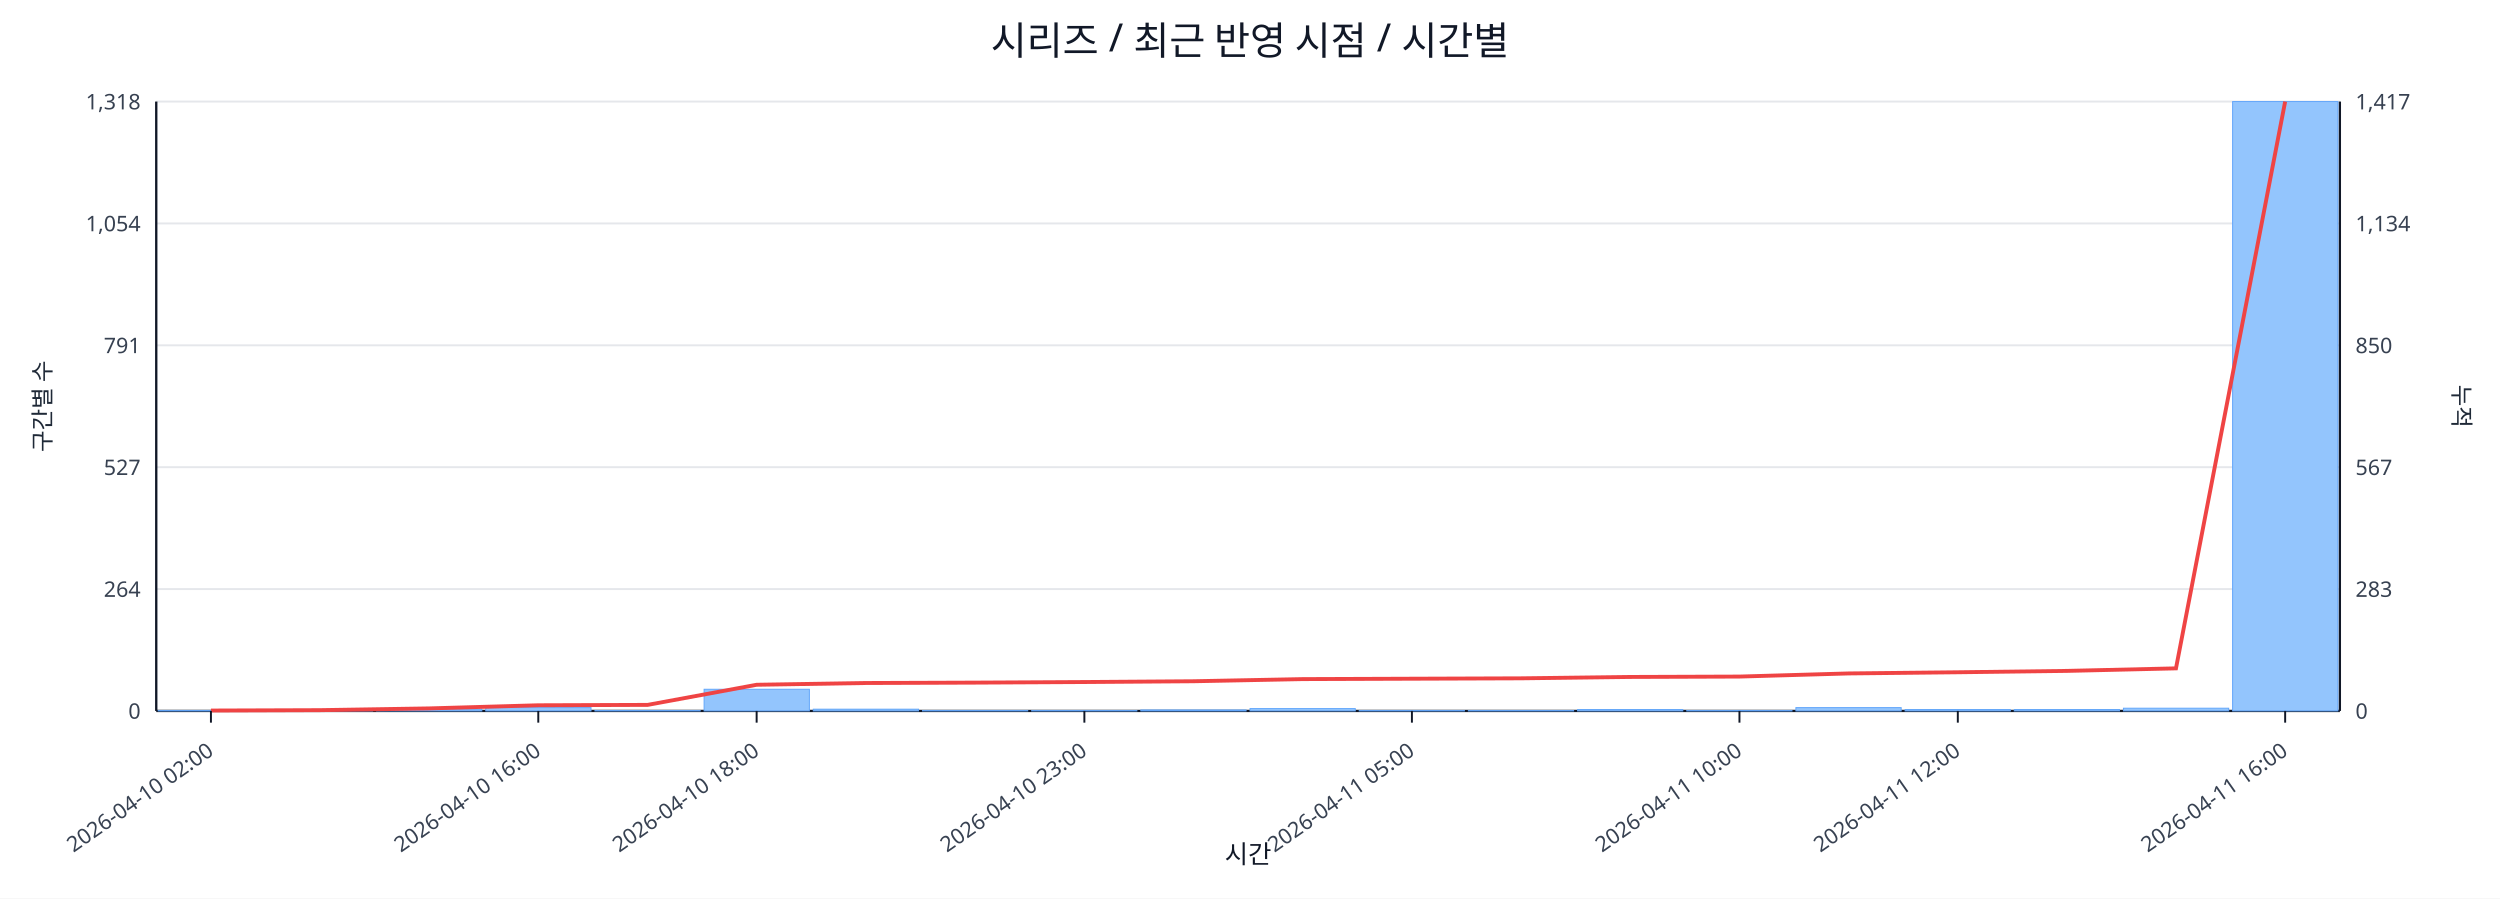
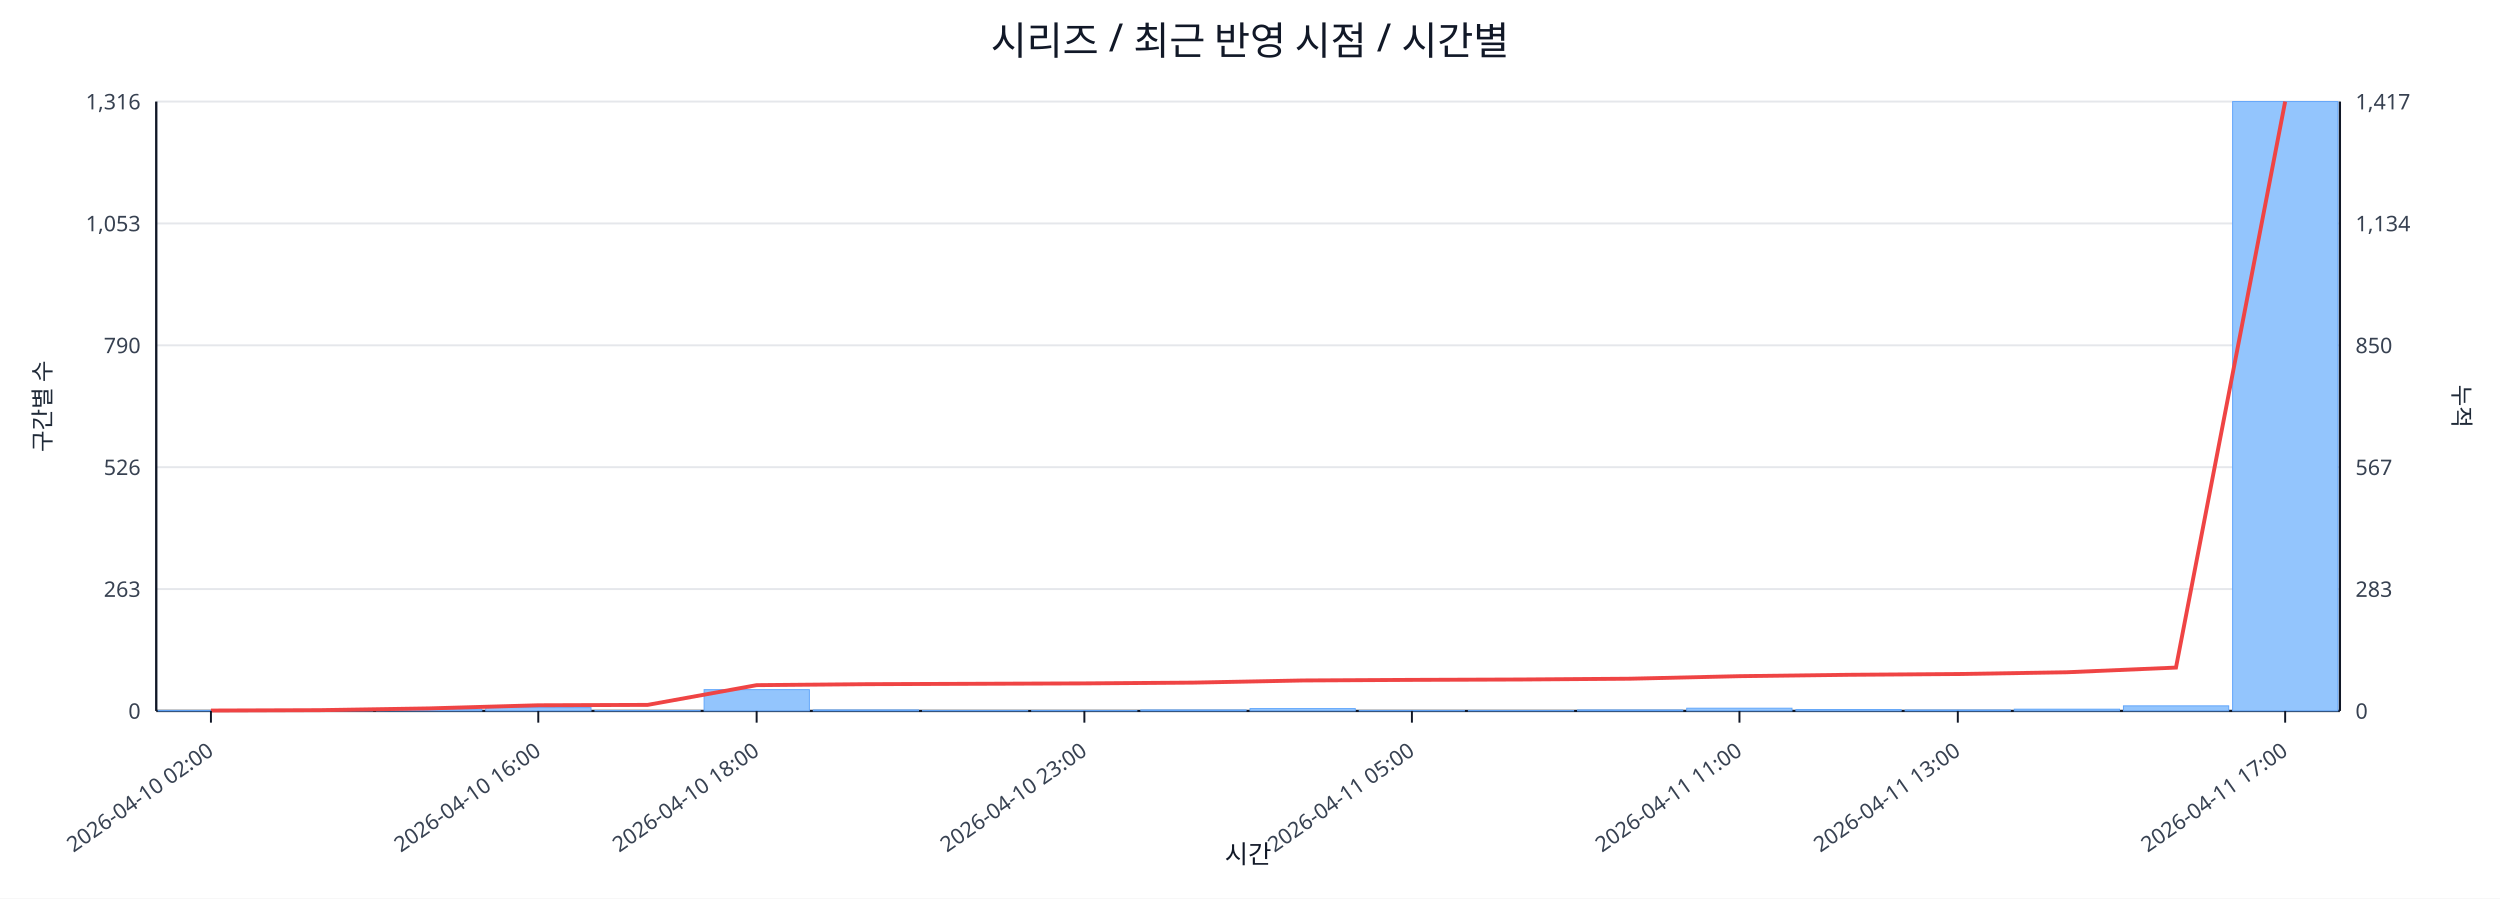
<svg xmlns="http://www.w3.org/2000/svg" width="1280" height="460" viewBox="0 0 1280 460">
  <rect x="0" y="0" width="100%" height="100%" fill="#ffffff" />
  <text x="640.0" y="28" font-size="20" text-anchor="middle" font-family="sans-serif" fill="#111827">시리즈 / 최근 반영 시점 / 시간별</text>
  <line x1="80.0" y1="52.0" x2="1198.0" y2="52.0" stroke="#e5e7eb" stroke-width="1" />
-   <text x="72.0" y="56.0" font-size="11" text-anchor="end" font-family="sans-serif" fill="#374151">1,318</text>
+   <text x="72.0" y="56.0" font-size="11" text-anchor="end" font-family="sans-serif" fill="#374151">1,316</text>
  <text x="1206.0" y="56.0" font-size="11" text-anchor="start" font-family="sans-serif" fill="#374151">1,417</text>
  <line x1="80.0" y1="114.4" x2="1198.0" y2="114.4" stroke="#e5e7eb" stroke-width="1" />
-   <text x="72.0" y="118.4" font-size="11" text-anchor="end" font-family="sans-serif" fill="#374151">1,054</text>
+   <text x="72.0" y="118.4" font-size="11" text-anchor="end" font-family="sans-serif" fill="#374151">1,053</text>
  <text x="1206.0" y="118.4" font-size="11" text-anchor="start" font-family="sans-serif" fill="#374151">1,134</text>
  <line x1="80.0" y1="176.8" x2="1198.0" y2="176.8" stroke="#e5e7eb" stroke-width="1" />
-   <text x="72.0" y="180.8" font-size="11" text-anchor="end" font-family="sans-serif" fill="#374151">791</text>
+   <text x="72.0" y="180.8" font-size="11" text-anchor="end" font-family="sans-serif" fill="#374151">790</text>
  <text x="1206.0" y="180.8" font-size="11" text-anchor="start" font-family="sans-serif" fill="#374151">850</text>
  <line x1="80.0" y1="239.2" x2="1198.0" y2="239.2" stroke="#e5e7eb" stroke-width="1" />
-   <text x="72.0" y="243.2" font-size="11" text-anchor="end" font-family="sans-serif" fill="#374151">527</text>
+   <text x="72.0" y="243.2" font-size="11" text-anchor="end" font-family="sans-serif" fill="#374151">526</text>
  <text x="1206.0" y="243.2" font-size="11" text-anchor="start" font-family="sans-serif" fill="#374151">567</text>
  <line x1="80.0" y1="301.6" x2="1198.0" y2="301.6" stroke="#e5e7eb" stroke-width="1" />
-   <text x="72.0" y="305.6" font-size="11" text-anchor="end" font-family="sans-serif" fill="#374151">264</text>
+   <text x="72.0" y="305.6" font-size="11" text-anchor="end" font-family="sans-serif" fill="#374151">263</text>
  <text x="1206.0" y="305.6" font-size="11" text-anchor="start" font-family="sans-serif" fill="#374151">283</text>
  <line x1="80.0" y1="364.0" x2="1198.0" y2="364.0" stroke="#e5e7eb" stroke-width="1" />
  <text x="72.0" y="368.0" font-size="11" text-anchor="end" font-family="sans-serif" fill="#374151">0</text>
  <text x="1206.0" y="368.0" font-size="11" text-anchor="start" font-family="sans-serif" fill="#374151">0</text>
  <line x1="80.0" y1="364.0" x2="1198.0" y2="364.0" stroke="#111827" stroke-width="1.2" />
  <line x1="80.0" y1="52.0" x2="80.0" y2="364.0" stroke="#111827" stroke-width="1.2" />
  <line x1="1198.0" y1="52.0" x2="1198.0" y2="364.0" stroke="#111827" stroke-width="1.2" />
  <rect x="81.0" y="363.8" width="53.9" height="0.2" fill="#93c5fd" stroke="#60a5fa" stroke-width="0.5" />
  <rect x="136.9" y="363.8" width="53.9" height="0.2" fill="#93c5fd" stroke="#60a5fa" stroke-width="0.5" />
  <rect x="192.8" y="363.1" width="53.9" height="0.9" fill="#93c5fd" stroke="#60a5fa" stroke-width="0.5" />
  <rect x="248.7" y="362.3" width="53.9" height="1.7" fill="#93c5fd" stroke="#60a5fa" stroke-width="0.5" />
  <rect x="304.6" y="363.8" width="53.9" height="0.2" fill="#93c5fd" stroke="#60a5fa" stroke-width="0.5" />
-   <rect x="360.5" y="352.9" width="53.9" height="11.1" fill="#93c5fd" stroke="#60a5fa" stroke-width="0.5" />
-   <rect x="416.4" y="363.1" width="53.9" height="0.9" fill="#93c5fd" stroke="#60a5fa" stroke-width="0.5" />
+   <rect x="360.5" y="353.1" width="53.9" height="10.9" fill="#93c5fd" stroke="#60a5fa" stroke-width="0.5" />
+   <rect x="416.4" y="363.5" width="53.9" height="0.5" fill="#93c5fd" stroke="#60a5fa" stroke-width="0.5" />
  <rect x="472.3" y="363.8" width="53.9" height="0.2" fill="#93c5fd" stroke="#60a5fa" stroke-width="0.5" />
  <rect x="528.2" y="363.8" width="53.9" height="0.2" fill="#93c5fd" stroke="#60a5fa" stroke-width="0.5" />
  <rect x="584.1" y="363.5" width="53.9" height="0.5" fill="#93c5fd" stroke="#60a5fa" stroke-width="0.5" />
  <rect x="640.0" y="362.8" width="53.9" height="1.2" fill="#93c5fd" stroke="#60a5fa" stroke-width="0.5" />
  <rect x="695.9" y="363.8" width="53.9" height="0.2" fill="#93c5fd" stroke="#60a5fa" stroke-width="0.5" />
  <rect x="751.8" y="363.8" width="53.9" height="0.2" fill="#93c5fd" stroke="#60a5fa" stroke-width="0.5" />
-   <rect x="807.7" y="363.3" width="53.9" height="0.7" fill="#93c5fd" stroke="#60a5fa" stroke-width="0.5" />
-   <rect x="863.6" y="363.8" width="53.9" height="0.2" fill="#93c5fd" stroke="#60a5fa" stroke-width="0.5" />
-   <rect x="919.5" y="362.3" width="53.9" height="1.7" fill="#93c5fd" stroke="#60a5fa" stroke-width="0.5" />
-   <rect x="975.4" y="363.3" width="53.9" height="0.7" fill="#93c5fd" stroke="#60a5fa" stroke-width="0.5" />
-   <rect x="1031.3" y="363.3" width="53.9" height="0.7" fill="#93c5fd" stroke="#60a5fa" stroke-width="0.5" />
-   <rect x="1087.2" y="362.6" width="53.9" height="1.4" fill="#93c5fd" stroke="#60a5fa" stroke-width="0.5" />
+   <rect x="807.7" y="363.5" width="53.9" height="0.5" fill="#93c5fd" stroke="#60a5fa" stroke-width="0.5" />
+   <rect x="863.6" y="362.6" width="53.9" height="1.4" fill="#93c5fd" stroke="#60a5fa" stroke-width="0.5" />
+   <rect x="919.5" y="363.3" width="53.9" height="0.7" fill="#93c5fd" stroke="#60a5fa" stroke-width="0.5" />
+   <rect x="975.4" y="363.5" width="53.9" height="0.5" fill="#93c5fd" stroke="#60a5fa" stroke-width="0.5" />
+   <rect x="1031.3" y="363.1" width="53.9" height="0.9" fill="#93c5fd" stroke="#60a5fa" stroke-width="0.5" />
+   <rect x="1087.2" y="361.4" width="53.9" height="2.6" fill="#93c5fd" stroke="#60a5fa" stroke-width="0.5" />
  <rect x="1143.1" y="52.0" width="53.9" height="312.0" fill="#93c5fd" stroke="#60a5fa" stroke-width="0.5" />
-   <polyline fill="none" stroke="#ef4444" stroke-width="2" points="108.0,363.8 163.8,363.6 219.8,362.7 275.6,361.1 331.6,360.9 387.4,350.6 443.3,349.7 499.2,349.5 555.2,349.2 611.0,348.8 667.0,347.7 722.9,347.5 778.8,347.3 834.6,346.6 890.6,346.4 946.5,344.8 1002.4,344.2 1058.2,343.5 1114.1,342.2 1170.0,52.0" />
+   <polyline fill="none" stroke="#ef4444" stroke-width="2" points="108.0,363.8 163.8,363.6 219.8,362.7 275.6,361.1 331.6,360.9 387.4,350.8 443.3,350.3 499.2,350.1 555.2,349.9 611.0,349.5 667.0,348.4 722.9,348.1 778.8,347.9 834.6,347.5 890.6,346.2 946.5,345.5 1002.4,345.1 1058.2,344.2 1114.1,341.8 1170.0,52.0" />
  <line x1="108.0" y1="364.0" x2="108.0" y2="370.0" stroke="#111827" stroke-width="1" />
  <text x="110.0" y="386.0" font-size="11" text-anchor="end" transform="rotate(-35 110.0 386.0)" font-family="sans-serif" fill="#374151">2026-04-10 02:00</text>
  <line x1="275.6" y1="364.0" x2="275.6" y2="370.0" stroke="#111827" stroke-width="1" />
  <text x="277.6" y="386.0" font-size="11" text-anchor="end" transform="rotate(-35 277.6 386.0)" font-family="sans-serif" fill="#374151">2026-04-10 16:00</text>
  <line x1="387.4" y1="364.0" x2="387.4" y2="370.0" stroke="#111827" stroke-width="1" />
  <text x="389.4" y="386.0" font-size="11" text-anchor="end" transform="rotate(-35 389.4 386.0)" font-family="sans-serif" fill="#374151">2026-04-10 18:00</text>
  <line x1="555.2" y1="364.0" x2="555.2" y2="370.0" stroke="#111827" stroke-width="1" />
  <text x="557.2" y="386.0" font-size="11" text-anchor="end" transform="rotate(-35 557.2 386.0)" font-family="sans-serif" fill="#374151">2026-04-10 23:00</text>
  <line x1="722.9" y1="364.0" x2="722.9" y2="370.0" stroke="#111827" stroke-width="1" />
  <text x="724.9" y="386.0" font-size="11" text-anchor="end" transform="rotate(-35 724.9 386.0)" font-family="sans-serif" fill="#374151">2026-04-11 05:00</text>
  <line x1="890.6" y1="364.0" x2="890.6" y2="370.0" stroke="#111827" stroke-width="1" />
-   <text x="892.6" y="386.0" font-size="11" text-anchor="end" transform="rotate(-35 892.6 386.0)" font-family="sans-serif" fill="#374151">2026-04-11 10:00</text>
+   <text x="892.6" y="386.0" font-size="11" text-anchor="end" transform="rotate(-35 892.6 386.0)" font-family="sans-serif" fill="#374151">2026-04-11 11:00</text>
  <line x1="1002.4" y1="364.0" x2="1002.4" y2="370.0" stroke="#111827" stroke-width="1" />
-   <text x="1004.4" y="386.0" font-size="11" text-anchor="end" transform="rotate(-35 1004.4 386.0)" font-family="sans-serif" fill="#374151">2026-04-11 12:00</text>
+   <text x="1004.4" y="386.0" font-size="11" text-anchor="end" transform="rotate(-35 1004.4 386.0)" font-family="sans-serif" fill="#374151">2026-04-11 13:00</text>
  <line x1="1170.0" y1="364.0" x2="1170.0" y2="370.0" stroke="#111827" stroke-width="1" />
-   <text x="1172.0" y="386.0" font-size="11" text-anchor="end" transform="rotate(-35 1172.0 386.0)" font-family="sans-serif" fill="#374151">2026-04-11 16:00</text>
+   <text x="1172.0" y="386.0" font-size="11" text-anchor="end" transform="rotate(-35 1172.0 386.0)" font-family="sans-serif" fill="#374151">2026-04-11 17:00</text>
  <text x="26" y="208.0" font-size="12" transform="rotate(-90 26 208.0)" text-anchor="middle" font-family="sans-serif" fill="#1f2937">구간별 수</text>
  <text x="1256.0" y="208.0" font-size="12" transform="rotate(90 1256.0 208.0)" text-anchor="middle" font-family="sans-serif" fill="#1f2937">누적</text>
  <text x="639.0" y="442.0" font-size="13" text-anchor="middle" font-family="sans-serif" fill="#111827">시간</text>
</svg>
